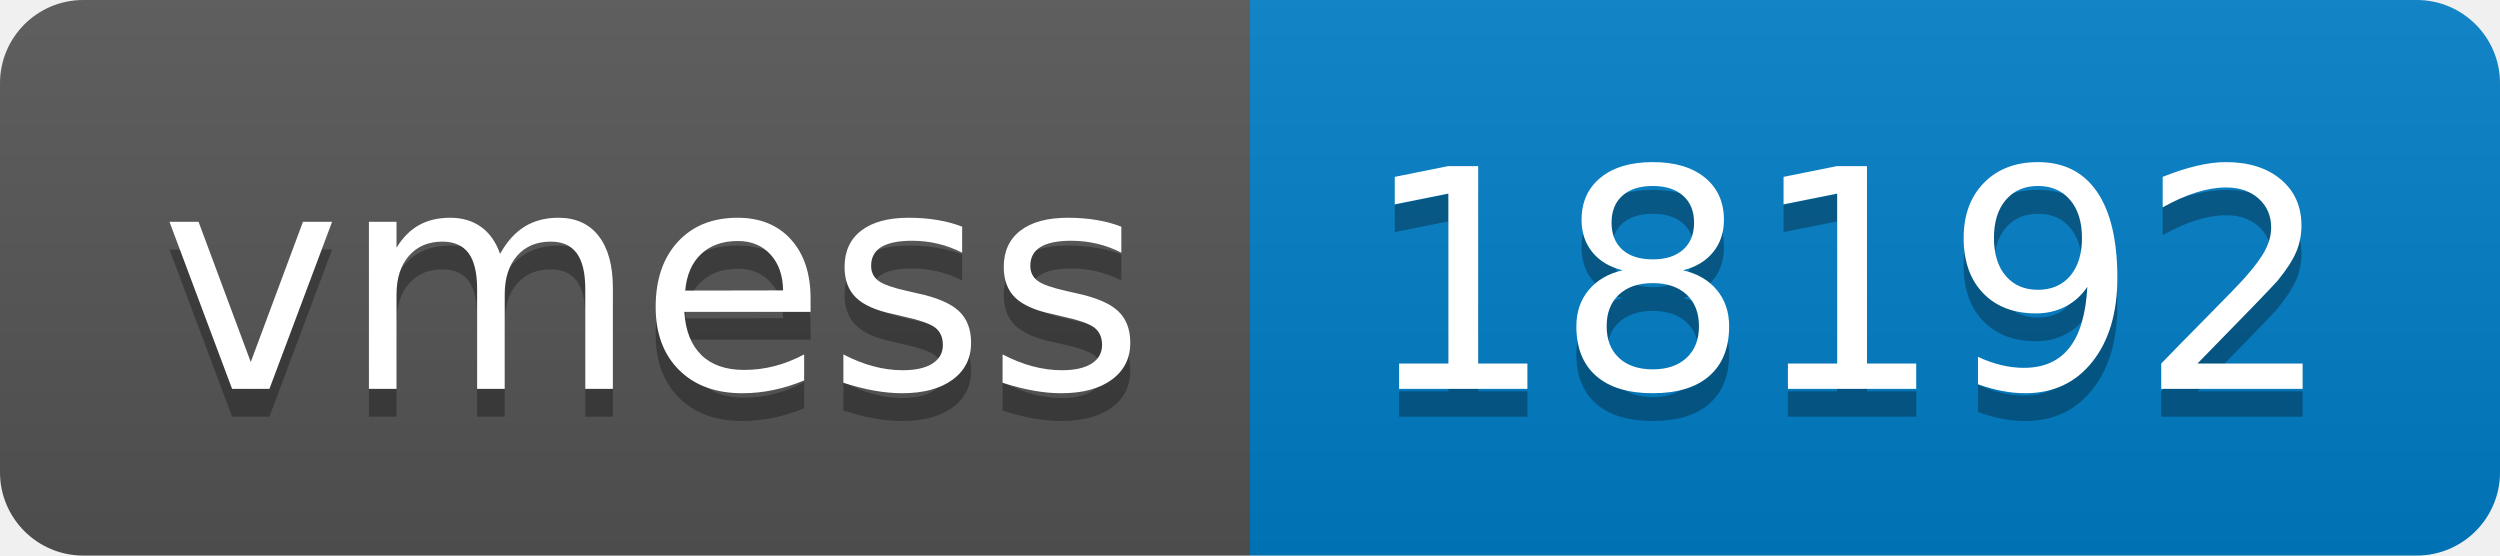
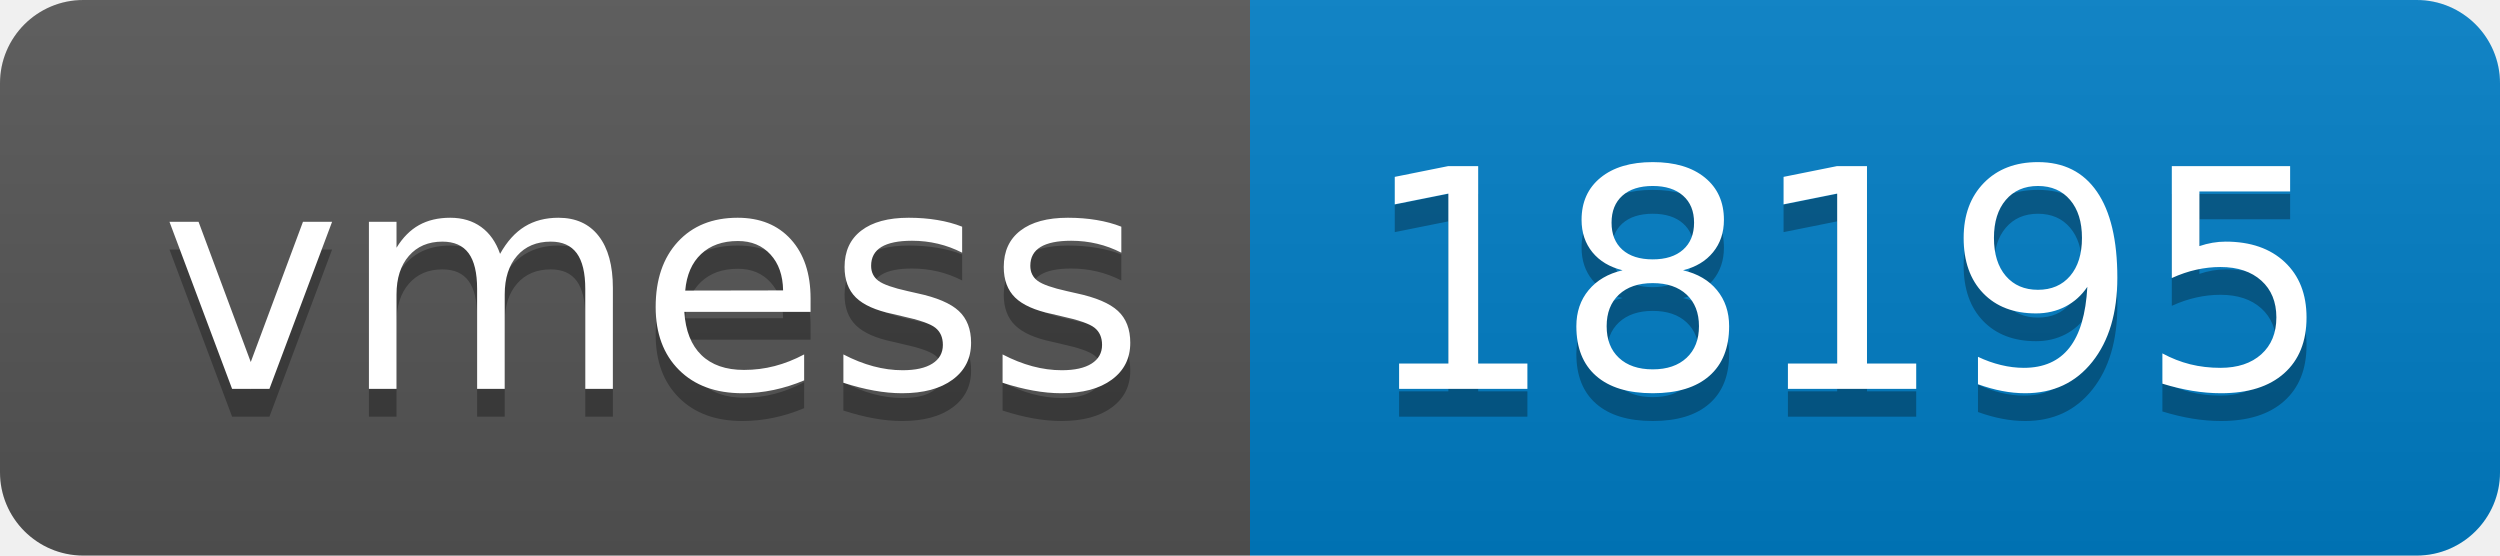
- <svg xmlns="http://www.w3.org/2000/svg" width="90" height="20" role="img" aria-label="vmess: 18192">
+ <svg xmlns="http://www.w3.org/2000/svg" width="90" height="20" role="img" aria-label="vmess: 18195">
  <linearGradient id="s" x2="0" y2="100%">
    <stop offset="0" stop-color="#bbb" stop-opacity=".1" />
    <stop offset="1" stop-opacity=".1" />
  </linearGradient>
  <clipPath id="r">
    <rect width="90" height="20" rx="3" fill="#fff" />
  </clipPath>
  <g clip-path="url(#r)">
    <rect width="45" height="20" fill="#555" />
    <rect x="45" width="45" height="20" fill="#007ec6" />
    <rect width="90" height="20" fill="url(#s)" />
  </g>
  <g fill="#fff" text-anchor="middle" font-family="Verdana,Geneva,DejaVu Sans,sans-serif" text-rendering="geometricPrecision" font-size="110">
    <text aria-hidden="true" x="235" y="150" fill="#010101" fill-opacity=".3" transform="scale(.1)" textLength="350">vmess</text>
    <text x="235" y="140" transform="scale(.1)" fill="#fff" textLength="350">vmess</text>
-     <text aria-hidden="true" x="665" y="150" fill="#010101" fill-opacity=".3" transform="scale(.1)" textLength="350">18192</text>
-     <text x="665" y="140" transform="scale(.1)" fill="#fff" textLength="350">18192</text>
+     <text aria-hidden="true" x="665" y="150" fill="#010101" fill-opacity=".3" transform="scale(.1)" textLength="350">18195</text>
+     <text x="665" y="140" transform="scale(.1)" fill="#fff" textLength="350">18195</text>
  </g>
</svg>
